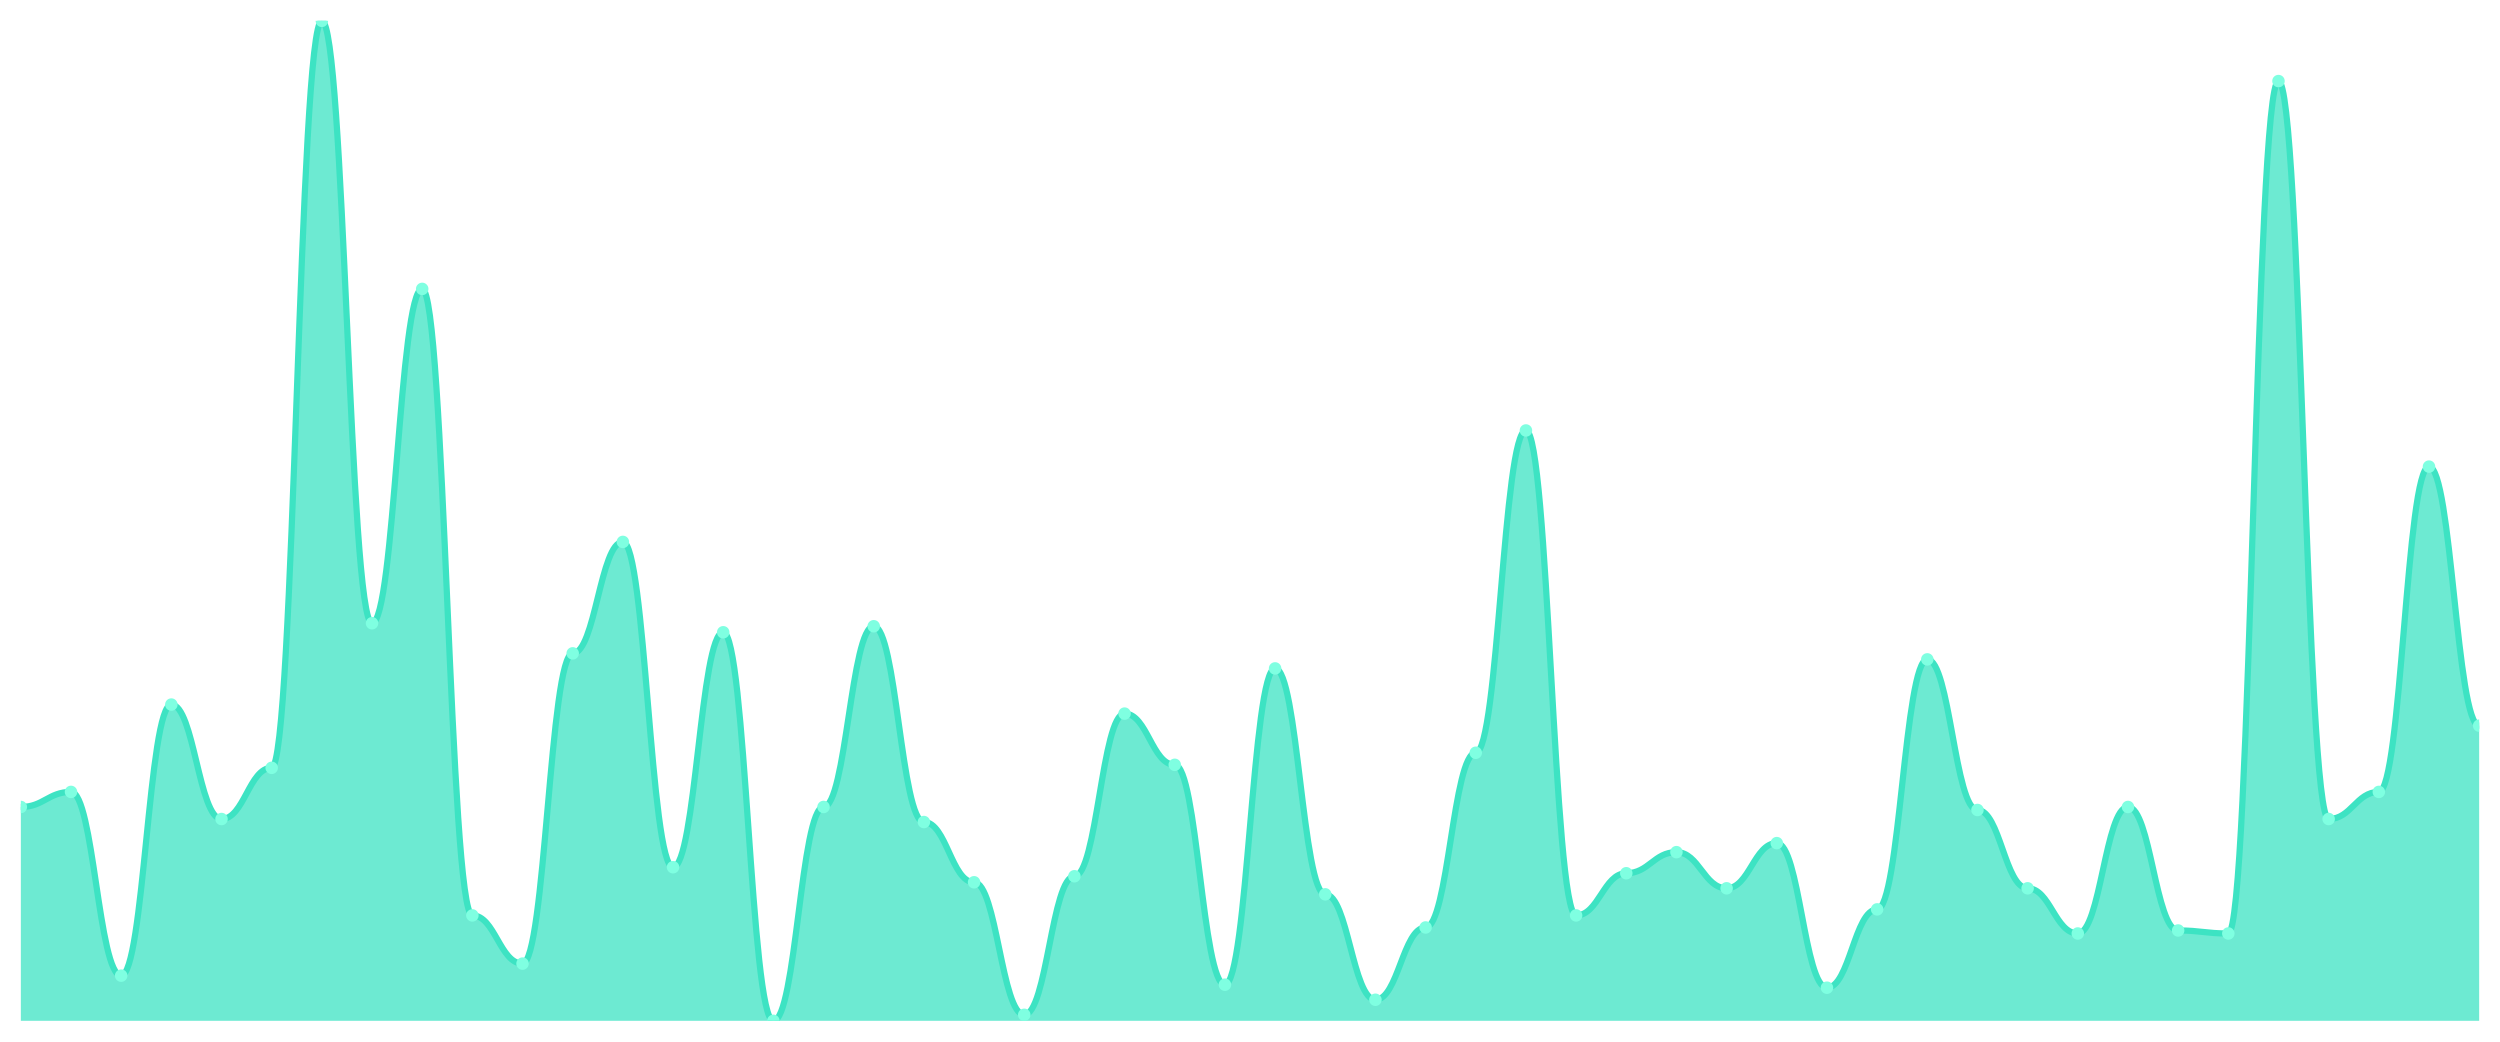
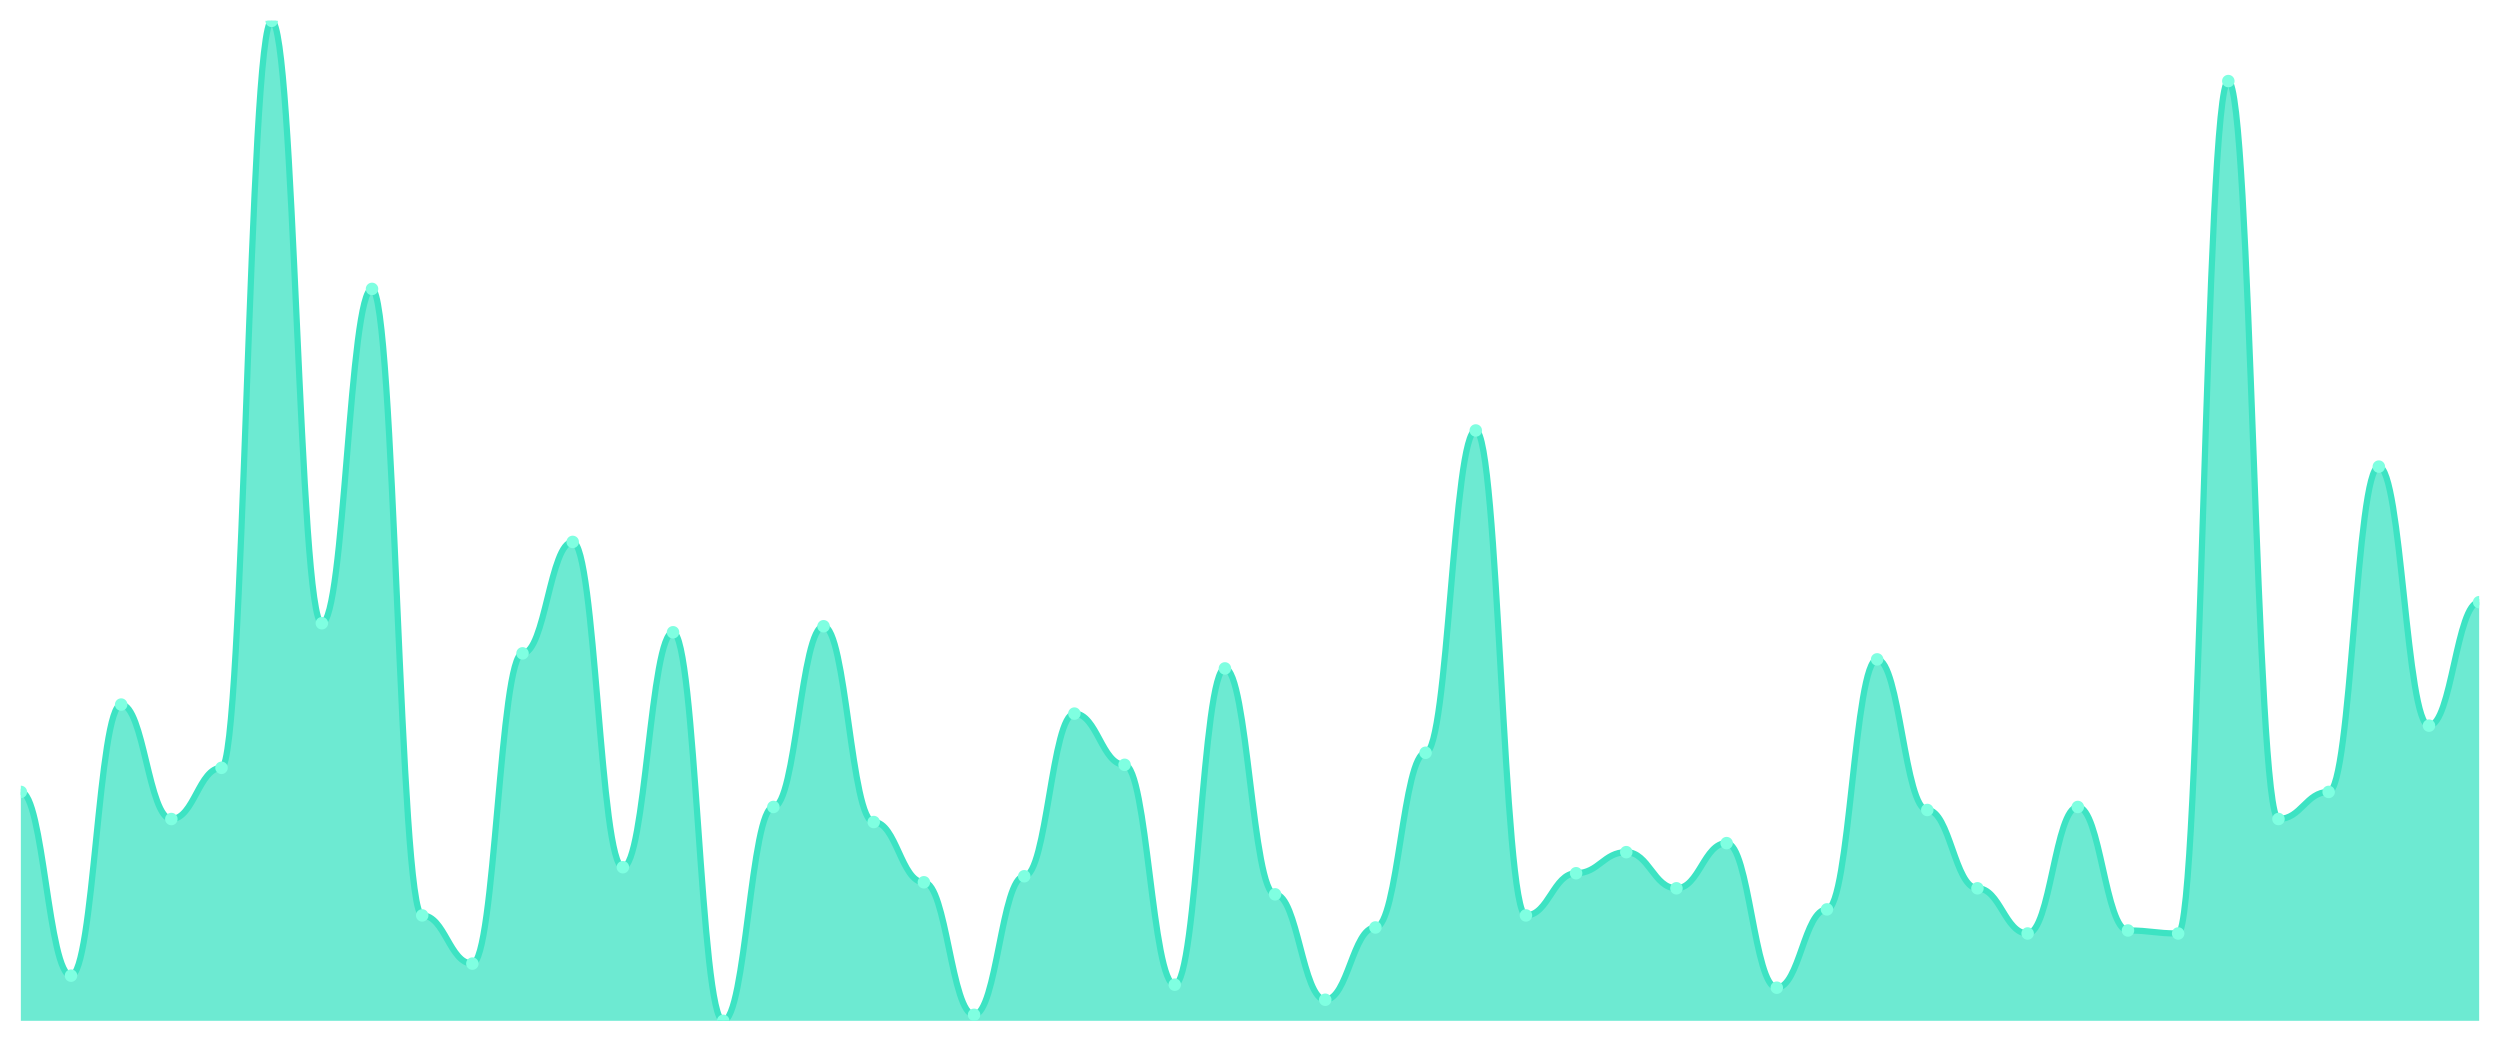
<svg xmlns="http://www.w3.org/2000/svg" viewBox="0 0 1200 500" width="1200" height="500">
  <defs>
    <clipPath id="c">
      <rect x="10" y="10" width="1180" height="480" />
    </clipPath>
  </defs>
  <rect width="1200" height="500" fill="none" />
  <g clip-path="url(#c)">
-     <path d="M 10,490 L 10,387.349 C 20.837,387.349 23.245,380.12 34.082,380.12 C 44.918,380.12 47.327,468.313 58.163,468.313 C 69,468.313 71.408,338.193 82.245,338.193 C 93.082,338.193 95.49,393.133 106.327,393.133 C 117.163,393.133 119.571,368.554 130.408,368.554 C 141.245,368.554 143.653,10 154.49,10 C 165.327,10 167.735,299.157 178.571,299.157 C 189.408,299.157 191.816,138.675 202.653,138.675 C 213.49,138.675 215.898,439.398 226.735,439.398 C 237.571,439.398 239.98,462.53 250.816,462.53 C 261.653,462.53 264.061,313.614 274.898,313.614 C 285.735,313.614 288.143,260.12 298.98,260.12 C 309.816,260.12 312.224,416.265 323.061,416.265 C 333.898,416.265 336.306,303.494 347.143,303.494 C 357.98,303.494 360.388,490 371.224,490 C 382.061,490 384.469,387.349 395.306,387.349 C 406.143,387.349 408.551,300.602 419.388,300.602 C 430.224,300.602 432.633,394.578 443.469,394.578 C 454.306,394.578 456.714,423.494 467.551,423.494 C 478.388,423.494 480.796,487.108 491.633,487.108 C 502.469,487.108 504.878,420.602 515.714,420.602 C 526.551,420.602 528.959,342.53 539.796,342.53 C 550.633,342.53 553.041,367.108 563.878,367.108 C 574.714,367.108 577.122,472.651 587.959,472.651 C 598.796,472.651 601.204,320.843 612.041,320.843 C 622.878,320.843 625.286,429.277 636.122,429.277 C 646.959,429.277 649.367,479.88 660.204,479.88 C 671.041,479.88 673.449,445.181 684.286,445.181 C 695.122,445.181 697.531,361.325 708.367,361.325 C 719.204,361.325 721.612,206.627 732.449,206.627 C 743.286,206.627 745.694,439.398 756.531,439.398 C 767.367,439.398 769.776,419.157 780.612,419.157 C 791.449,419.157 793.857,409.036 804.694,409.036 C 815.531,409.036 817.939,426.386 828.776,426.386 C 839.612,426.386 842.02,404.699 852.857,404.699 C 863.694,404.699 866.102,474.096 876.939,474.096 C 887.776,474.096 890.184,436.506 901.02,436.506 C 911.857,436.506 914.265,316.506 925.102,316.506 C 935.939,316.506 938.347,388.795 949.184,388.795 C 960.02,388.795 962.429,426.386 973.265,426.386 C 984.102,426.386 986.51,448.072 997.347,448.072 C 1008.184,448.072 1010.592,387.349 1021.429,387.349 C 1032.265,387.349 1034.673,446.627 1045.51,446.627 C 1056.347,446.627 1058.755,448.072 1069.592,448.072 C 1080.429,448.072 1082.837,38.916 1093.673,38.916 C 1104.51,38.916 1106.918,393.133 1117.755,393.133 C 1128.592,393.133 1131,380.12 1141.837,380.12 C 1152.673,380.12 1155.082,223.976 1165.918,223.976 C 1176.755,223.976 1179.163,348.313 1190,348.313 L 1190,490 Z" fill="rgba(61,227,195,0.75)" />
-     <path d="M 10,387.349 C 20.837,387.349 23.245,380.12 34.082,380.12 C 44.918,380.12 47.327,468.313 58.163,468.313 C 69,468.313 71.408,338.193 82.245,338.193 C 93.082,338.193 95.49,393.133 106.327,393.133 C 117.163,393.133 119.571,368.554 130.408,368.554 C 141.245,368.554 143.653,10 154.49,10 C 165.327,10 167.735,299.157 178.571,299.157 C 189.408,299.157 191.816,138.675 202.653,138.675 C 213.49,138.675 215.898,439.398 226.735,439.398 C 237.571,439.398 239.98,462.53 250.816,462.53 C 261.653,462.53 264.061,313.614 274.898,313.614 C 285.735,313.614 288.143,260.12 298.98,260.12 C 309.816,260.12 312.224,416.265 323.061,416.265 C 333.898,416.265 336.306,303.494 347.143,303.494 C 357.98,303.494 360.388,490 371.224,490 C 382.061,490 384.469,387.349 395.306,387.349 C 406.143,387.349 408.551,300.602 419.388,300.602 C 430.224,300.602 432.633,394.578 443.469,394.578 C 454.306,394.578 456.714,423.494 467.551,423.494 C 478.388,423.494 480.796,487.108 491.633,487.108 C 502.469,487.108 504.878,420.602 515.714,420.602 C 526.551,420.602 528.959,342.53 539.796,342.53 C 550.633,342.53 553.041,367.108 563.878,367.108 C 574.714,367.108 577.122,472.651 587.959,472.651 C 598.796,472.651 601.204,320.843 612.041,320.843 C 622.878,320.843 625.286,429.277 636.122,429.277 C 646.959,429.277 649.367,479.88 660.204,479.88 C 671.041,479.88 673.449,445.181 684.286,445.181 C 695.122,445.181 697.531,361.325 708.367,361.325 C 719.204,361.325 721.612,206.627 732.449,206.627 C 743.286,206.627 745.694,439.398 756.531,439.398 C 767.367,439.398 769.776,419.157 780.612,419.157 C 791.449,419.157 793.857,409.036 804.694,409.036 C 815.531,409.036 817.939,426.386 828.776,426.386 C 839.612,426.386 842.02,404.699 852.857,404.699 C 863.694,404.699 866.102,474.096 876.939,474.096 C 887.776,474.096 890.184,436.506 901.02,436.506 C 911.857,436.506 914.265,316.506 925.102,316.506 C 935.939,316.506 938.347,388.795 949.184,388.795 C 960.02,388.795 962.429,426.386 973.265,426.386 C 984.102,426.386 986.51,448.072 997.347,448.072 C 1008.184,448.072 1010.592,387.349 1021.429,387.349 C 1032.265,387.349 1034.673,446.627 1045.51,446.627 C 1056.347,446.627 1058.755,448.072 1069.592,448.072 C 1080.429,448.072 1082.837,38.916 1093.673,38.916 C 1104.51,38.916 1106.918,393.133 1117.755,393.133 C 1128.592,393.133 1131,380.12 1141.837,380.12 C 1152.673,380.12 1155.082,223.976 1165.918,223.976 C 1176.755,223.976 1179.163,348.313 1190,348.313" fill="none" stroke="#3de3c3" stroke-width="3" stroke-linecap="round" stroke-linejoin="round" />
-     <circle cx="10" cy="387.349" r="3" fill="#7fffe1" />
-     <circle cx="34.082" cy="380.12" r="3" fill="#7fffe1" />
-     <circle cx="58.163" cy="468.313" r="3" fill="#7fffe1" />
-     <circle cx="82.245" cy="338.193" r="3" fill="#7fffe1" />
-     <circle cx="106.327" cy="393.133" r="3" fill="#7fffe1" />
-     <circle cx="130.408" cy="368.554" r="3" fill="#7fffe1" />
-     <circle cx="154.49" cy="10" r="3" fill="#7fffe1" />
-     <circle cx="178.571" cy="299.157" r="3" fill="#7fffe1" />
-     <circle cx="202.653" cy="138.675" r="3" fill="#7fffe1" />
-     <circle cx="226.735" cy="439.398" r="3" fill="#7fffe1" />
-     <circle cx="250.816" cy="462.53" r="3" fill="#7fffe1" />
-     <circle cx="274.898" cy="313.614" r="3" fill="#7fffe1" />
-     <circle cx="298.98" cy="260.12" r="3" fill="#7fffe1" />
-     <circle cx="323.061" cy="416.265" r="3" fill="#7fffe1" />
-     <circle cx="347.143" cy="303.494" r="3" fill="#7fffe1" />
-     <circle cx="371.224" cy="490" r="3" fill="#7fffe1" />
-     <circle cx="395.306" cy="387.349" r="3" fill="#7fffe1" />
-     <circle cx="419.388" cy="300.602" r="3" fill="#7fffe1" />
-     <circle cx="443.469" cy="394.578" r="3" fill="#7fffe1" />
-     <circle cx="467.551" cy="423.494" r="3" fill="#7fffe1" />
-     <circle cx="491.633" cy="487.108" r="3" fill="#7fffe1" />
-     <circle cx="515.714" cy="420.602" r="3" fill="#7fffe1" />
-     <circle cx="539.796" cy="342.53" r="3" fill="#7fffe1" />
-     <circle cx="563.878" cy="367.108" r="3" fill="#7fffe1" />
-     <circle cx="587.959" cy="472.651" r="3" fill="#7fffe1" />
-     <circle cx="612.041" cy="320.843" r="3" fill="#7fffe1" />
-     <circle cx="636.122" cy="429.277" r="3" fill="#7fffe1" />
-     <circle cx="660.204" cy="479.88" r="3" fill="#7fffe1" />
-     <circle cx="684.286" cy="445.181" r="3" fill="#7fffe1" />
-     <circle cx="708.367" cy="361.325" r="3" fill="#7fffe1" />
-     <circle cx="732.449" cy="206.627" r="3" fill="#7fffe1" />
-     <circle cx="756.531" cy="439.398" r="3" fill="#7fffe1" />
-     <circle cx="780.612" cy="419.157" r="3" fill="#7fffe1" />
-     <circle cx="804.694" cy="409.036" r="3" fill="#7fffe1" />
-     <circle cx="828.776" cy="426.386" r="3" fill="#7fffe1" />
-     <circle cx="852.857" cy="404.699" r="3" fill="#7fffe1" />
-     <circle cx="876.939" cy="474.096" r="3" fill="#7fffe1" />
-     <circle cx="901.02" cy="436.506" r="3" fill="#7fffe1" />
-     <circle cx="925.102" cy="316.506" r="3" fill="#7fffe1" />
-     <circle cx="949.184" cy="388.795" r="3" fill="#7fffe1" />
-     <circle cx="973.265" cy="426.386" r="3" fill="#7fffe1" />
-     <circle cx="997.347" cy="448.072" r="3" fill="#7fffe1" />
-     <circle cx="1021.429" cy="387.349" r="3" fill="#7fffe1" />
-     <circle cx="1045.51" cy="446.627" r="3" fill="#7fffe1" />
-     <circle cx="1069.592" cy="448.072" r="3" fill="#7fffe1" />
-     <circle cx="1093.673" cy="38.916" r="3" fill="#7fffe1" />
-     <circle cx="1117.755" cy="393.133" r="3" fill="#7fffe1" />
-     <circle cx="1141.837" cy="380.12" r="3" fill="#7fffe1" />
-     <circle cx="1165.918" cy="223.976" r="3" fill="#7fffe1" />
-     <circle cx="1190" cy="348.313" r="3" fill="#7fffe1" />
+     <path d="M 10,490 L 10,380.12 C 20.837,380.12 23.245,468.313 34.082,468.313 C 44.918,468.313 47.327,338.193 58.163,338.193 C 69,338.193 71.408,393.133 82.245,393.133 C 93.082,393.133 95.49,368.554 106.327,368.554 C 117.163,368.554 119.571,10 130.408,10 C 141.245,10 143.653,299.157 154.49,299.157 C 165.327,299.157 167.735,138.675 178.571,138.675 C 189.408,138.675 191.816,439.398 202.653,439.398 C 213.49,439.398 215.898,462.53 226.735,462.53 C 237.571,462.53 239.98,313.614 250.816,313.614 C 261.653,313.614 264.061,260.12 274.898,260.12 C 285.735,260.12 288.143,416.265 298.98,416.265 C 309.816,416.265 312.224,303.494 323.061,303.494 C 333.898,303.494 336.306,490 347.143,490 C 357.98,490 360.388,387.349 371.224,387.349 C 382.061,387.349 384.469,300.602 395.306,300.602 C 406.143,300.602 408.551,394.578 419.388,394.578 C 430.224,394.578 432.633,423.494 443.469,423.494 C 454.306,423.494 456.714,487.108 467.551,487.108 C 478.388,487.108 480.796,420.602 491.633,420.602 C 502.469,420.602 504.878,342.53 515.714,342.53 C 526.551,342.53 528.959,367.108 539.796,367.108 C 550.633,367.108 553.041,472.651 563.878,472.651 C 574.714,472.651 577.122,320.843 587.959,320.843 C 598.796,320.843 601.204,429.277 612.041,429.277 C 622.878,429.277 625.286,479.88 636.122,479.88 C 646.959,479.88 649.367,445.181 660.204,445.181 C 671.041,445.181 673.449,361.325 684.286,361.325 C 695.122,361.325 697.531,206.627 708.367,206.627 C 719.204,206.627 721.612,439.398 732.449,439.398 C 743.286,439.398 745.694,419.157 756.531,419.157 C 767.367,419.157 769.776,409.036 780.612,409.036 C 791.449,409.036 793.857,426.386 804.694,426.386 C 815.531,426.386 817.939,404.699 828.776,404.699 C 839.612,404.699 842.02,474.096 852.857,474.096 C 863.694,474.096 866.102,436.506 876.939,436.506 C 887.776,436.506 890.184,316.506 901.02,316.506 C 911.857,316.506 914.265,388.795 925.102,388.795 C 935.939,388.795 938.347,426.386 949.184,426.386 C 960.02,426.386 962.429,448.072 973.265,448.072 C 984.102,448.072 986.51,387.349 997.347,387.349 C 1008.184,387.349 1010.592,446.627 1021.429,446.627 C 1032.265,446.627 1034.673,448.072 1045.51,448.072 C 1056.347,448.072 1058.755,38.916 1069.592,38.916 C 1080.429,38.916 1082.837,393.133 1093.673,393.133 C 1104.51,393.133 1106.918,380.12 1117.755,380.12 C 1128.592,380.12 1131,223.976 1141.837,223.976 C 1152.673,223.976 1155.082,348.313 1165.918,348.313 C 1176.755,348.313 1179.163,289.036 1190,289.036 L 1190,490 Z" fill="rgba(61,227,195,0.75)" />
+     <path d="M 10,380.12 C 20.837,380.12 23.245,468.313 34.082,468.313 C 44.918,468.313 47.327,338.193 58.163,338.193 C 69,338.193 71.408,393.133 82.245,393.133 C 93.082,393.133 95.49,368.554 106.327,368.554 C 117.163,368.554 119.571,10 130.408,10 C 141.245,10 143.653,299.157 154.49,299.157 C 165.327,299.157 167.735,138.675 178.571,138.675 C 189.408,138.675 191.816,439.398 202.653,439.398 C 213.49,439.398 215.898,462.53 226.735,462.53 C 237.571,462.53 239.98,313.614 250.816,313.614 C 261.653,313.614 264.061,260.12 274.898,260.12 C 285.735,260.12 288.143,416.265 298.98,416.265 C 309.816,416.265 312.224,303.494 323.061,303.494 C 333.898,303.494 336.306,490 347.143,490 C 357.98,490 360.388,387.349 371.224,387.349 C 382.061,387.349 384.469,300.602 395.306,300.602 C 406.143,300.602 408.551,394.578 419.388,394.578 C 430.224,394.578 432.633,423.494 443.469,423.494 C 454.306,423.494 456.714,487.108 467.551,487.108 C 478.388,487.108 480.796,420.602 491.633,420.602 C 502.469,420.602 504.878,342.53 515.714,342.53 C 526.551,342.53 528.959,367.108 539.796,367.108 C 550.633,367.108 553.041,472.651 563.878,472.651 C 574.714,472.651 577.122,320.843 587.959,320.843 C 598.796,320.843 601.204,429.277 612.041,429.277 C 622.878,429.277 625.286,479.88 636.122,479.88 C 646.959,479.88 649.367,445.181 660.204,445.181 C 671.041,445.181 673.449,361.325 684.286,361.325 C 695.122,361.325 697.531,206.627 708.367,206.627 C 719.204,206.627 721.612,439.398 732.449,439.398 C 743.286,439.398 745.694,419.157 756.531,419.157 C 767.367,419.157 769.776,409.036 780.612,409.036 C 791.449,409.036 793.857,426.386 804.694,426.386 C 815.531,426.386 817.939,404.699 828.776,404.699 C 839.612,404.699 842.02,474.096 852.857,474.096 C 863.694,474.096 866.102,436.506 876.939,436.506 C 887.776,436.506 890.184,316.506 901.02,316.506 C 911.857,316.506 914.265,388.795 925.102,388.795 C 935.939,388.795 938.347,426.386 949.184,426.386 C 960.02,426.386 962.429,448.072 973.265,448.072 C 984.102,448.072 986.51,387.349 997.347,387.349 C 1008.184,387.349 1010.592,446.627 1021.429,446.627 C 1032.265,446.627 1034.673,448.072 1045.51,448.072 C 1056.347,448.072 1058.755,38.916 1069.592,38.916 C 1080.429,38.916 1082.837,393.133 1093.673,393.133 C 1104.51,393.133 1106.918,380.12 1117.755,380.12 C 1128.592,380.12 1131,223.976 1141.837,223.976 C 1152.673,223.976 1155.082,348.313 1165.918,348.313 C 1176.755,348.313 1179.163,289.036 1190,289.036" fill="none" stroke="#3de3c3" stroke-width="3" stroke-linecap="round" stroke-linejoin="round" />
+     <circle cx="10" cy="380.12" r="3" fill="#7fffe1" />
+     <circle cx="34.082" cy="468.313" r="3" fill="#7fffe1" />
+     <circle cx="58.163" cy="338.193" r="3" fill="#7fffe1" />
+     <circle cx="82.245" cy="393.133" r="3" fill="#7fffe1" />
+     <circle cx="106.327" cy="368.554" r="3" fill="#7fffe1" />
+     <circle cx="130.408" cy="10" r="3" fill="#7fffe1" />
+     <circle cx="154.49" cy="299.157" r="3" fill="#7fffe1" />
+     <circle cx="178.571" cy="138.675" r="3" fill="#7fffe1" />
+     <circle cx="202.653" cy="439.398" r="3" fill="#7fffe1" />
+     <circle cx="226.735" cy="462.53" r="3" fill="#7fffe1" />
+     <circle cx="250.816" cy="313.614" r="3" fill="#7fffe1" />
+     <circle cx="274.898" cy="260.12" r="3" fill="#7fffe1" />
+     <circle cx="298.98" cy="416.265" r="3" fill="#7fffe1" />
+     <circle cx="323.061" cy="303.494" r="3" fill="#7fffe1" />
+     <circle cx="347.143" cy="490" r="3" fill="#7fffe1" />
+     <circle cx="371.224" cy="387.349" r="3" fill="#7fffe1" />
+     <circle cx="395.306" cy="300.602" r="3" fill="#7fffe1" />
+     <circle cx="419.388" cy="394.578" r="3" fill="#7fffe1" />
+     <circle cx="443.469" cy="423.494" r="3" fill="#7fffe1" />
+     <circle cx="467.551" cy="487.108" r="3" fill="#7fffe1" />
+     <circle cx="491.633" cy="420.602" r="3" fill="#7fffe1" />
+     <circle cx="515.714" cy="342.53" r="3" fill="#7fffe1" />
+     <circle cx="539.796" cy="367.108" r="3" fill="#7fffe1" />
+     <circle cx="563.878" cy="472.651" r="3" fill="#7fffe1" />
+     <circle cx="587.959" cy="320.843" r="3" fill="#7fffe1" />
+     <circle cx="612.041" cy="429.277" r="3" fill="#7fffe1" />
+     <circle cx="636.122" cy="479.88" r="3" fill="#7fffe1" />
+     <circle cx="660.204" cy="445.181" r="3" fill="#7fffe1" />
+     <circle cx="684.286" cy="361.325" r="3" fill="#7fffe1" />
+     <circle cx="708.367" cy="206.627" r="3" fill="#7fffe1" />
+     <circle cx="732.449" cy="439.398" r="3" fill="#7fffe1" />
+     <circle cx="756.531" cy="419.157" r="3" fill="#7fffe1" />
+     <circle cx="780.612" cy="409.036" r="3" fill="#7fffe1" />
+     <circle cx="804.694" cy="426.386" r="3" fill="#7fffe1" />
+     <circle cx="828.776" cy="404.699" r="3" fill="#7fffe1" />
+     <circle cx="852.857" cy="474.096" r="3" fill="#7fffe1" />
+     <circle cx="876.939" cy="436.506" r="3" fill="#7fffe1" />
+     <circle cx="901.02" cy="316.506" r="3" fill="#7fffe1" />
+     <circle cx="925.102" cy="388.795" r="3" fill="#7fffe1" />
+     <circle cx="949.184" cy="426.386" r="3" fill="#7fffe1" />
+     <circle cx="973.265" cy="448.072" r="3" fill="#7fffe1" />
+     <circle cx="997.347" cy="387.349" r="3" fill="#7fffe1" />
+     <circle cx="1021.429" cy="446.627" r="3" fill="#7fffe1" />
+     <circle cx="1045.51" cy="448.072" r="3" fill="#7fffe1" />
+     <circle cx="1069.592" cy="38.916" r="3" fill="#7fffe1" />
+     <circle cx="1093.673" cy="393.133" r="3" fill="#7fffe1" />
+     <circle cx="1117.755" cy="380.12" r="3" fill="#7fffe1" />
+     <circle cx="1141.837" cy="223.976" r="3" fill="#7fffe1" />
+     <circle cx="1165.918" cy="348.313" r="3" fill="#7fffe1" />
+     <circle cx="1190" cy="289.036" r="3" fill="#7fffe1" />
  </g>
</svg>
